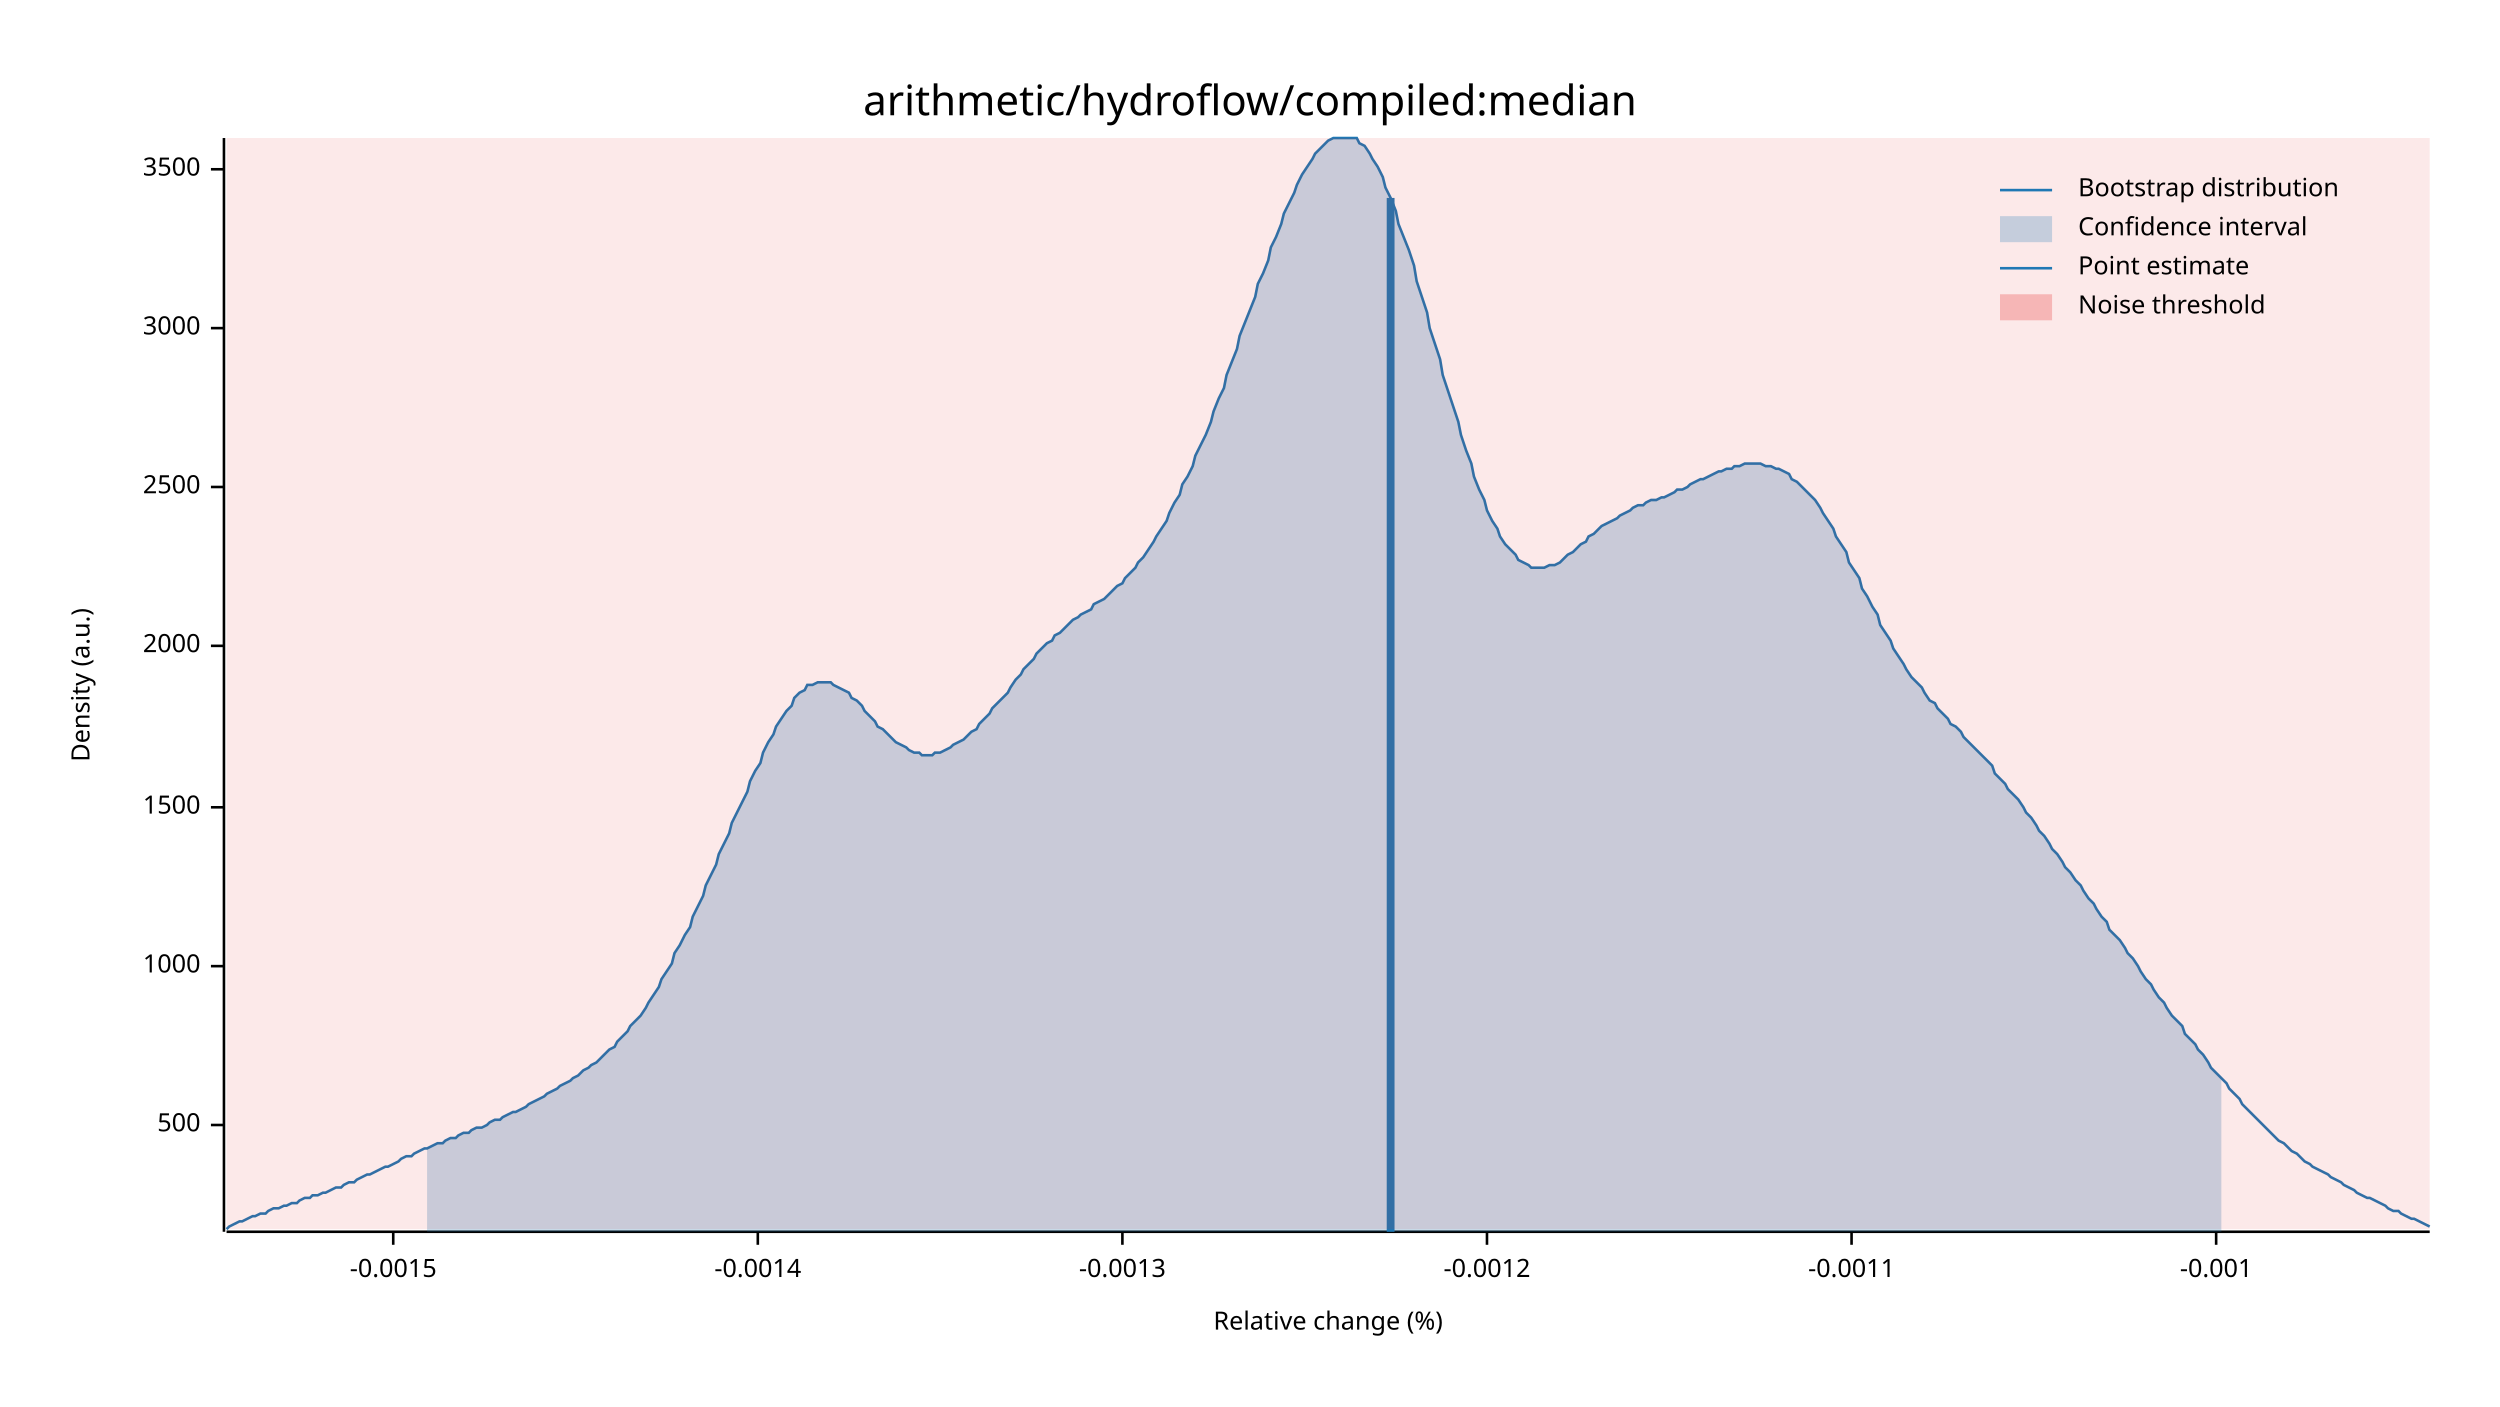
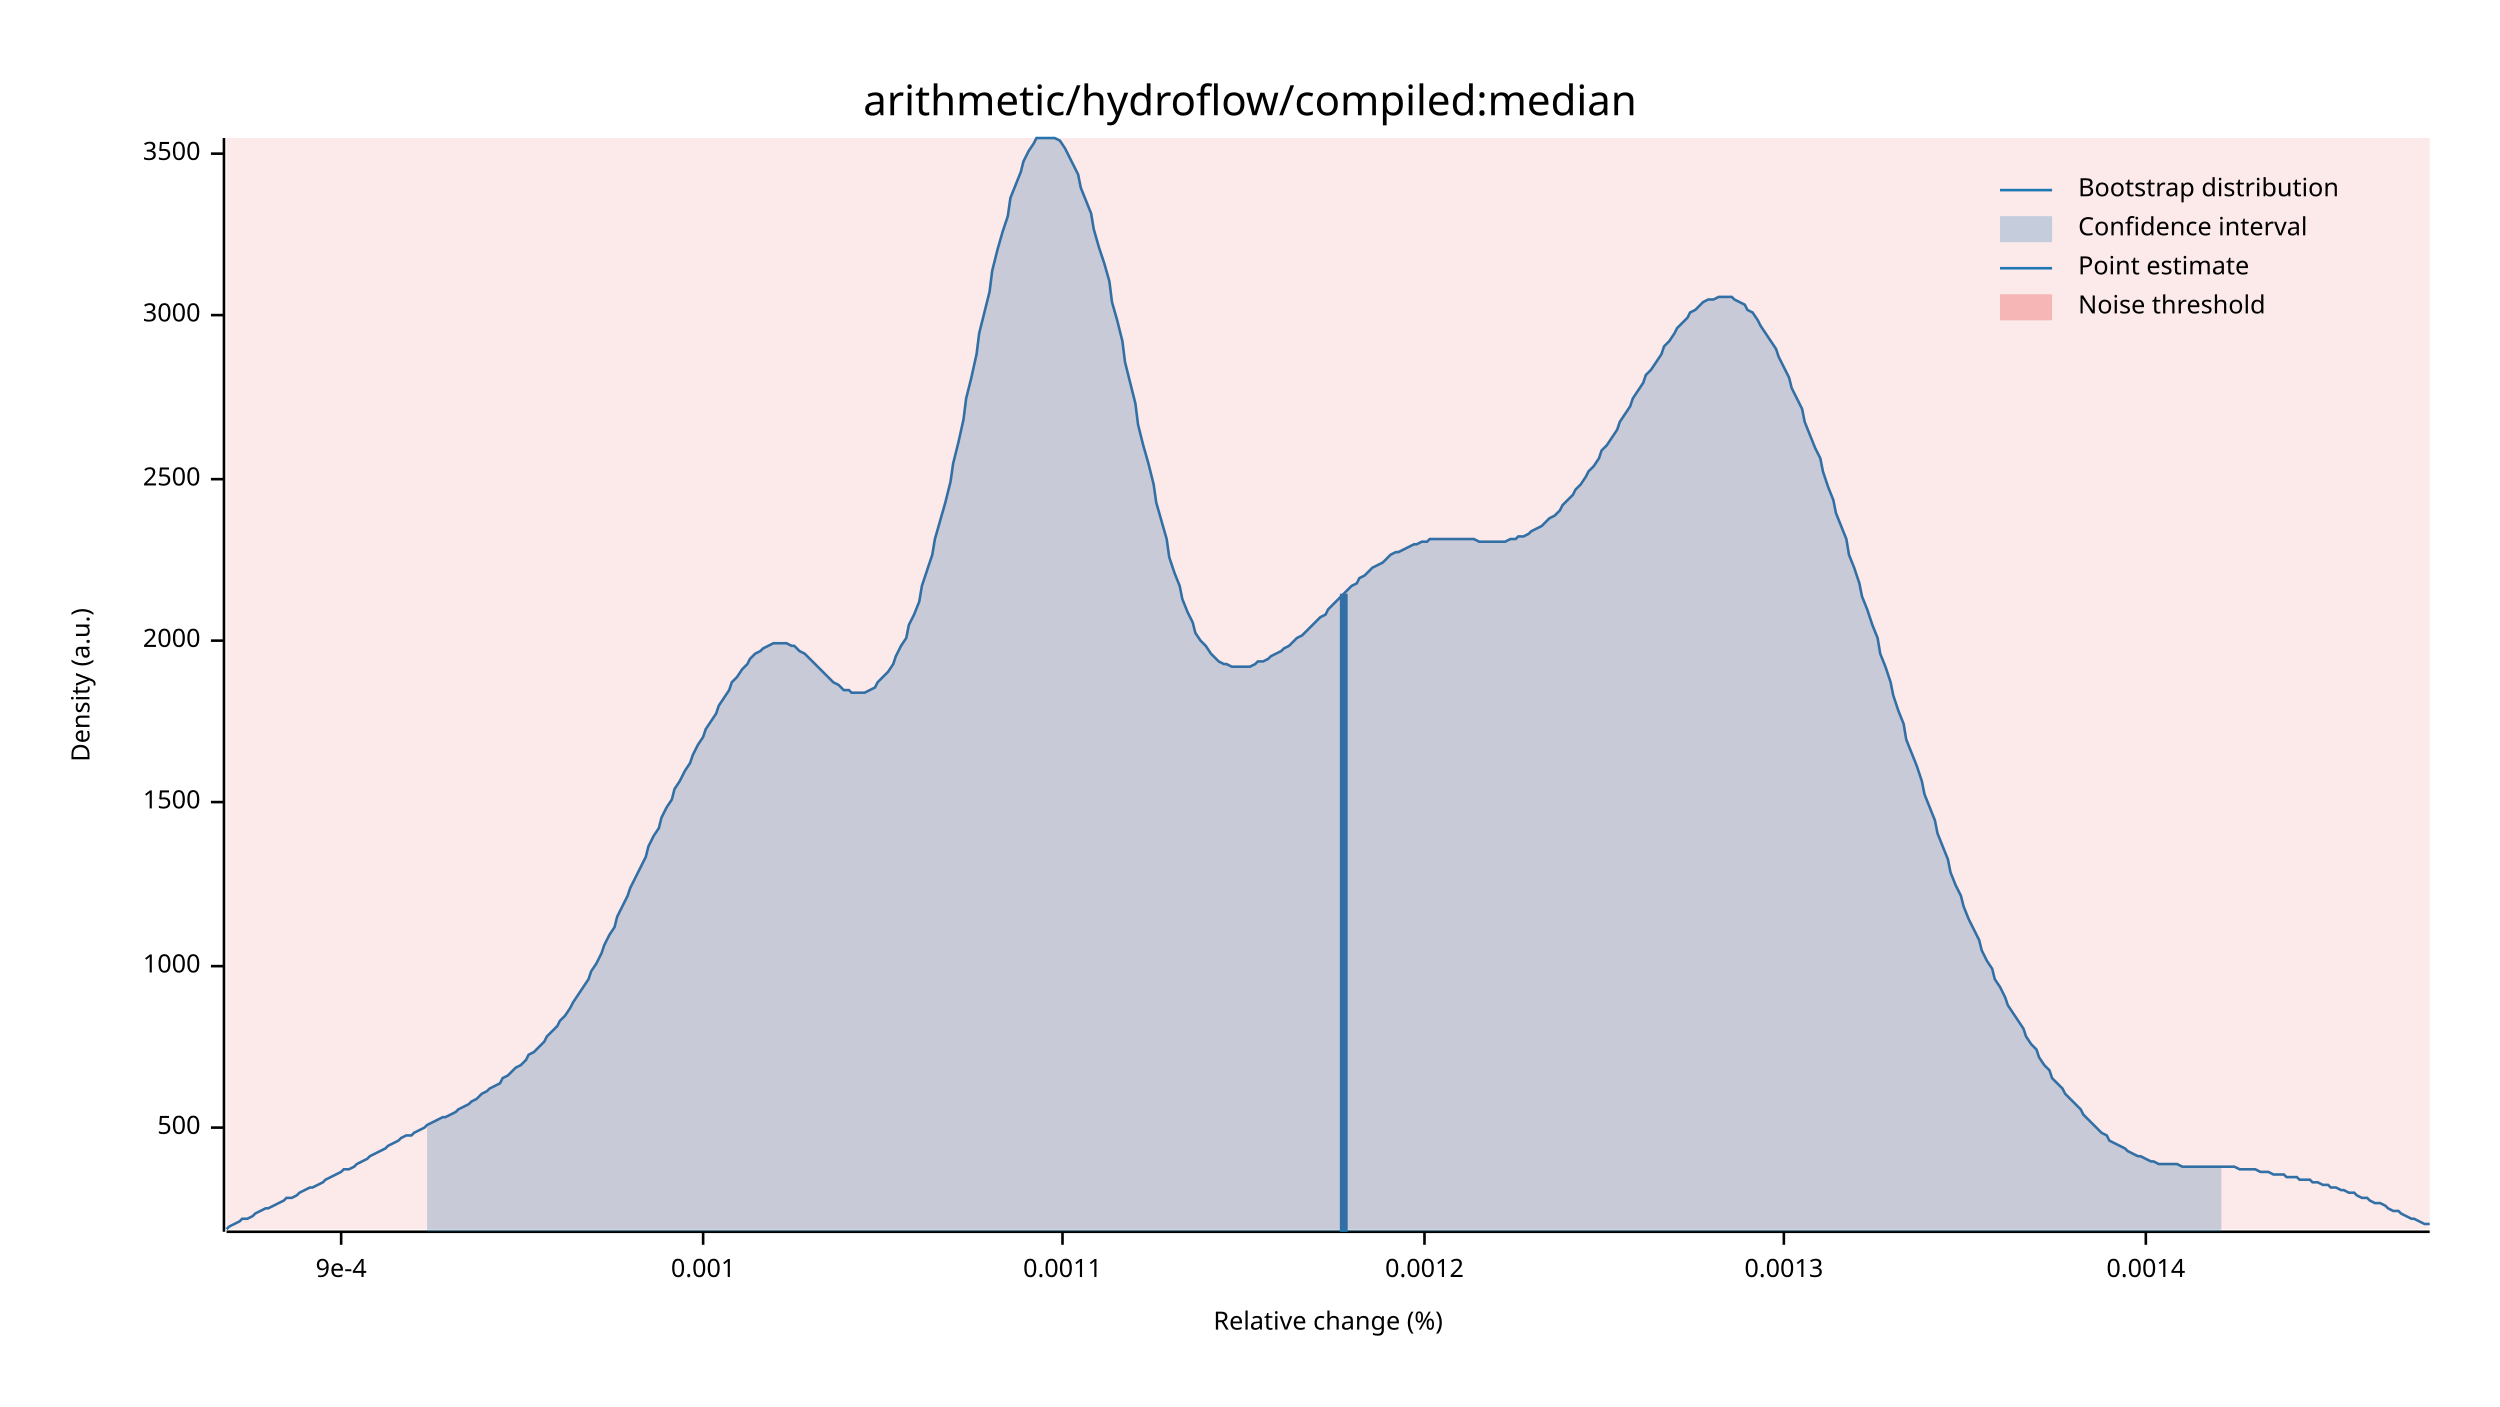
<svg xmlns="http://www.w3.org/2000/svg" width="960" height="540" viewBox="0 0 960 540">
  <text x="480" y="32" dy="0.76em" text-anchor="middle" font-family="sans-serif" font-size="16.129" opacity="1" fill="#000000">
arithmetic/hydroflow/compiled:median
</text>
  <text x="27" y="263" dy="0.76em" text-anchor="middle" font-family="sans-serif" font-size="9.677" opacity="1" fill="#000000" transform="rotate(270, 27, 263)">
Density (a.u.)
</text>
  <text x="510" y="513" dy="-0.5ex" text-anchor="middle" font-family="sans-serif" font-size="9.677" opacity="1" fill="#000000">
Relative change (%)
</text>
  <polyline fill="none" opacity="1" stroke="#000000" stroke-width="1" points="86,53 86,473 " />
-   <text x="77" y="432" dy="0.5ex" text-anchor="end" font-family="sans-serif" font-size="9.677" opacity="1" fill="#000000">
+   <text x="77" y="433" dy="0.5ex" text-anchor="end" font-family="sans-serif" font-size="9.677" opacity="1" fill="#000000">
500
</text>
-   <polyline fill="none" opacity="1" stroke="#000000" stroke-width="1" points="81,432 86,432 " />
+   <polyline fill="none" opacity="1" stroke="#000000" stroke-width="1" points="81,433 86,433 " />
  <text x="77" y="371" dy="0.5ex" text-anchor="end" font-family="sans-serif" font-size="9.677" opacity="1" fill="#000000">
1000
</text>
  <polyline fill="none" opacity="1" stroke="#000000" stroke-width="1" points="81,371 86,371 " />
-   <text x="77" y="310" dy="0.5ex" text-anchor="end" font-family="sans-serif" font-size="9.677" opacity="1" fill="#000000">
+   <text x="77" y="308" dy="0.5ex" text-anchor="end" font-family="sans-serif" font-size="9.677" opacity="1" fill="#000000">
1500
</text>
-   <polyline fill="none" opacity="1" stroke="#000000" stroke-width="1" points="81,310 86,310 " />
-   <text x="77" y="248" dy="0.5ex" text-anchor="end" font-family="sans-serif" font-size="9.677" opacity="1" fill="#000000">
+   <polyline fill="none" opacity="1" stroke="#000000" stroke-width="1" points="81,308 86,308 " />
+   <text x="77" y="246" dy="0.5ex" text-anchor="end" font-family="sans-serif" font-size="9.677" opacity="1" fill="#000000">
2000
</text>
-   <polyline fill="none" opacity="1" stroke="#000000" stroke-width="1" points="81,248 86,248 " />
-   <text x="77" y="187" dy="0.5ex" text-anchor="end" font-family="sans-serif" font-size="9.677" opacity="1" fill="#000000">
+   <polyline fill="none" opacity="1" stroke="#000000" stroke-width="1" points="81,246 86,246 " />
+   <text x="77" y="184" dy="0.5ex" text-anchor="end" font-family="sans-serif" font-size="9.677" opacity="1" fill="#000000">
2500
</text>
-   <polyline fill="none" opacity="1" stroke="#000000" stroke-width="1" points="81,187 86,187 " />
-   <text x="77" y="126" dy="0.5ex" text-anchor="end" font-family="sans-serif" font-size="9.677" opacity="1" fill="#000000">
+   <polyline fill="none" opacity="1" stroke="#000000" stroke-width="1" points="81,184 86,184 " />
+   <text x="77" y="121" dy="0.5ex" text-anchor="end" font-family="sans-serif" font-size="9.677" opacity="1" fill="#000000">
3000
</text>
-   <polyline fill="none" opacity="1" stroke="#000000" stroke-width="1" points="81,126 86,126 " />
-   <text x="77" y="65" dy="0.5ex" text-anchor="end" font-family="sans-serif" font-size="9.677" opacity="1" fill="#000000">
+   <polyline fill="none" opacity="1" stroke="#000000" stroke-width="1" points="81,121 86,121 " />
+   <text x="77" y="59" dy="0.5ex" text-anchor="end" font-family="sans-serif" font-size="9.677" opacity="1" fill="#000000">
3500
</text>
-   <polyline fill="none" opacity="1" stroke="#000000" stroke-width="1" points="81,65 86,65 " />
+   <polyline fill="none" opacity="1" stroke="#000000" stroke-width="1" points="81,59 86,59 " />
  <polyline fill="none" opacity="1" stroke="#000000" stroke-width="1" points="87,473 933,473 " />
-   <text x="151" y="483" dy="0.76em" text-anchor="middle" font-family="sans-serif" font-size="9.677" opacity="1" fill="#000000">
- -0.0015
+   <text x="131" y="483" dy="0.76em" text-anchor="middle" font-family="sans-serif" font-size="9.677" opacity="1" fill="#000000">
+ 9e-4
</text>
-   <polyline fill="none" opacity="1" stroke="#000000" stroke-width="1" points="151,473 151,478 " />
-   <text x="291" y="483" dy="0.76em" text-anchor="middle" font-family="sans-serif" font-size="9.677" opacity="1" fill="#000000">
- -0.0014
+   <polyline fill="none" opacity="1" stroke="#000000" stroke-width="1" points="131,473 131,478 " />
+   <text x="270" y="483" dy="0.76em" text-anchor="middle" font-family="sans-serif" font-size="9.677" opacity="1" fill="#000000">
+ 0.001
</text>
-   <polyline fill="none" opacity="1" stroke="#000000" stroke-width="1" points="291,473 291,478 " />
-   <text x="431" y="483" dy="0.76em" text-anchor="middle" font-family="sans-serif" font-size="9.677" opacity="1" fill="#000000">
- -0.0013
+   <polyline fill="none" opacity="1" stroke="#000000" stroke-width="1" points="270,473 270,478 " />
+   <text x="408" y="483" dy="0.76em" text-anchor="middle" font-family="sans-serif" font-size="9.677" opacity="1" fill="#000000">
+ 0.0011
</text>
-   <polyline fill="none" opacity="1" stroke="#000000" stroke-width="1" points="431,473 431,478 " />
-   <text x="571" y="483" dy="0.76em" text-anchor="middle" font-family="sans-serif" font-size="9.677" opacity="1" fill="#000000">
- -0.0012
+   <polyline fill="none" opacity="1" stroke="#000000" stroke-width="1" points="408,473 408,478 " />
+   <text x="547" y="483" dy="0.76em" text-anchor="middle" font-family="sans-serif" font-size="9.677" opacity="1" fill="#000000">
+ 0.0012
</text>
-   <polyline fill="none" opacity="1" stroke="#000000" stroke-width="1" points="571,473 571,478 " />
-   <text x="711" y="483" dy="0.76em" text-anchor="middle" font-family="sans-serif" font-size="9.677" opacity="1" fill="#000000">
- -0.0011
+   <polyline fill="none" opacity="1" stroke="#000000" stroke-width="1" points="547,473 547,478 " />
+   <text x="685" y="483" dy="0.76em" text-anchor="middle" font-family="sans-serif" font-size="9.677" opacity="1" fill="#000000">
+ 0.0013
</text>
-   <polyline fill="none" opacity="1" stroke="#000000" stroke-width="1" points="711,473 711,478 " />
-   <text x="851" y="483" dy="0.76em" text-anchor="middle" font-family="sans-serif" font-size="9.677" opacity="1" fill="#000000">
- -0.001
+   <polyline fill="none" opacity="1" stroke="#000000" stroke-width="1" points="685,473 685,478 " />
+   <text x="824" y="483" dy="0.76em" text-anchor="middle" font-family="sans-serif" font-size="9.677" opacity="1" fill="#000000">
+ 0.0014
</text>
-   <polyline fill="none" opacity="1" stroke="#000000" stroke-width="1" points="851,473 851,478 " />
-   <polyline fill="none" opacity="1" stroke="#1F78B4" stroke-width="1" points="87,472 88,471 90,470 92,469 93,469 95,468 97,467 98,467 100,466 102,466 103,465 105,464 107,464 109,463 110,463 112,462 114,462 115,461 117,460 119,460 120,459 122,459 124,458 125,458 127,457 129,456 131,456 132,455 134,454 136,454 137,453 139,452 141,451 142,451 144,450 146,449 148,448 149,448 151,447 153,446 154,445 156,444 158,444 159,443 161,442 163,441 164,441 166,440 168,439 170,439 171,438 173,437 175,437 176,436 178,435 180,435 181,434 183,433 185,433 187,432 188,431 190,430 192,430 193,429 195,428 197,427 198,427 200,426 202,425 203,424 205,423 207,422 209,421 210,420 212,419 214,418 215,417 217,416 219,415 220,414 222,413 224,411 226,410 227,409 229,408 231,406 232,405 234,403 236,402 237,400 239,398 241,396 242,394 244,392 246,390 248,387 249,385 251,382 253,379 254,376 256,373 258,370 259,366 261,363 263,359 265,356 266,352 268,348 270,344 271,340 273,336 275,332 276,328 278,324 280,320 281,316 283,312 285,308 287,304 288,300 290,296 292,293 293,289 295,285 297,282 298,279 300,276 302,273 304,271 305,268 307,266 309,265 310,263 312,263 314,262 315,262 317,262 319,262 320,263 322,264 324,265 326,266 327,268 329,269 331,271 332,273 334,275 336,277 337,279 339,280 341,282 343,284 344,285 346,286 348,287 349,288 351,289 353,289 354,290 356,290 358,290 359,289 361,289 363,288 365,287 366,286 368,285 370,284 371,283 373,281 375,280 376,278 378,276 380,274 381,272 383,270 385,268 387,266 388,264 390,261 392,259 393,257 395,255 397,253 398,251 400,249 402,247 404,246 405,244 407,243 409,241 410,240 412,238 414,237 415,236 417,235 419,234 420,232 422,231 424,230 426,228 427,227 429,225 431,224 432,222 434,220 436,218 437,216 439,214 441,211 443,208 444,206 446,203 448,200 449,197 451,193 453,190 454,186 456,183 458,179 459,175 461,171 463,167 465,162 466,158 468,153 470,149 471,144 473,139 475,134 476,129 478,124 480,119 482,114 483,109 485,105 487,100 488,95 490,91 492,86 493,82 495,78 497,74 498,71 500,67 502,64 504,61 505,59 507,57 509,55 510,54 512,53 514,53 515,53 517,53 519,53 521,53 522,55 524,56 526,59 527,61 529,64 531,68 532,72 534,76 536,81 537,86 539,91 541,96 543,102 544,108 546,114 548,120 549,126 551,132 553,138 554,144 556,150 558,156 560,162 561,167 563,173 565,178 566,183 568,188 570,192 571,196 573,200 575,203 576,206 578,209 580,211 582,213 583,215 585,216 587,217 588,218 590,218 592,218 593,218 595,217 597,217 599,216 600,215 602,213 604,212 605,211 607,209 609,208 610,206 612,205 614,203 615,202 617,201 619,200 621,199 622,198 624,197 626,196 627,195 629,194 631,194 632,193 634,192 636,192 638,191 639,191 641,190 643,189 644,188 646,188 648,187 649,186 651,185 653,184 654,184 656,183 658,182 660,181 661,181 663,180 665,180 666,179 668,179 670,178 671,178 673,178 675,178 676,178 678,179 680,179 682,180 683,180 685,181 687,182 688,184 690,185 692,187 693,188 695,190 697,192 699,195 700,197 702,200 704,203 705,206 707,209 709,212 710,216 712,219 714,222 715,226 717,229 719,233 721,236 722,240 724,243 726,246 727,249 729,252 731,255 732,257 734,260 736,262 738,264 739,266 741,269 743,270 744,272 746,274 748,276 749,278 751,279 753,281 754,283 756,285 758,287 760,289 761,290 763,292 765,294 766,297 768,299 770,301 771,303 773,305 775,307 777,310 778,312 780,314 782,317 783,319 785,321 787,324 788,326 790,328 792,331 793,333 795,335 797,338 799,340 800,342 802,345 804,347 805,349 807,352 809,354 810,357 812,359 814,361 816,364 817,366 819,368 821,371 822,373 824,376 826,378 827,380 829,383 831,385 832,387 834,390 836,392 838,394 839,397 841,399 843,401 844,403 846,405 848,408 849,410 851,412 853,414 855,416 856,418 858,420 860,422 861,424 863,426 865,428 866,429 868,431 870,433 871,434 873,436 875,438 877,439 878,440 880,442 882,443 883,444 885,446 887,447 888,448 890,449 892,450 894,451 895,452 897,453 899,454 900,455 902,456 904,457 905,458 907,459 909,460 910,460 912,461 914,462 916,463 917,464 919,465 921,465 922,466 924,467 926,468 927,468 929,469 931,470 933,471 " />
-   <polygon opacity="0.25" fill="#1F78B4" points="164,441 166,440 168,439 170,439 171,438 173,437 175,437 176,436 178,435 180,435 181,434 183,433 185,433 187,432 188,431 190,430 192,430 193,429 195,428 197,427 198,427 200,426 202,425 203,424 205,423 207,422 209,421 210,420 212,419 214,418 215,417 217,416 219,415 220,414 222,413 224,411 226,410 227,409 229,408 231,406 232,405 234,403 236,402 237,400 239,398 241,396 242,394 244,392 246,390 248,387 249,385 251,382 253,379 254,376 256,373 258,370 259,366 261,363 263,359 265,356 266,352 268,348 270,344 271,340 273,336 275,332 276,328 278,324 280,320 281,316 283,312 285,308 287,304 288,300 290,296 292,293 293,289 295,285 297,282 298,279 300,276 302,273 304,271 305,268 307,266 309,265 310,263 312,263 314,262 315,262 317,262 319,262 320,263 322,264 324,265 326,266 327,268 329,269 331,271 332,273 334,275 336,277 337,279 339,280 341,282 343,284 344,285 346,286 348,287 349,288 351,289 353,289 354,290 356,290 358,290 359,289 361,289 363,288 365,287 366,286 368,285 370,284 371,283 373,281 375,280 376,278 378,276 380,274 381,272 383,270 385,268 387,266 388,264 390,261 392,259 393,257 395,255 397,253 398,251 400,249 402,247 404,246 405,244 407,243 409,241 410,240 412,238 414,237 415,236 417,235 419,234 420,232 422,231 424,230 426,228 427,227 429,225 431,224 432,222 434,220 436,218 437,216 439,214 441,211 443,208 444,206 446,203 448,200 449,197 451,193 453,190 454,186 456,183 458,179 459,175 461,171 463,167 465,162 466,158 468,153 470,149 471,144 473,139 475,134 476,129 478,124 480,119 482,114 483,109 485,105 487,100 488,95 490,91 492,86 493,82 495,78 497,74 498,71 500,67 502,64 504,61 505,59 507,57 509,55 510,54 512,53 514,53 515,53 517,53 519,53 521,53 522,55 524,56 526,59 527,61 529,64 531,68 532,72 534,76 536,81 537,86 539,91 541,96 543,102 544,108 546,114 548,120 549,126 551,132 553,138 554,144 556,150 558,156 560,162 561,167 563,173 565,178 566,183 568,188 570,192 571,196 573,200 575,203 576,206 578,209 580,211 582,213 583,215 585,216 587,217 588,218 590,218 592,218 593,218 595,217 597,217 599,216 600,215 602,213 604,212 605,211 607,209 609,208 610,206 612,205 614,203 615,202 617,201 619,200 621,199 622,198 624,197 626,196 627,195 629,194 631,194 632,193 634,192 636,192 638,191 639,191 641,190 643,189 644,188 646,188 648,187 649,186 651,185 653,184 654,184 656,183 658,182 660,181 661,181 663,180 665,180 666,179 668,179 670,178 671,178 673,178 675,178 676,178 678,179 680,179 682,180 683,180 685,181 687,182 688,184 690,185 692,187 693,188 695,190 697,192 699,195 700,197 702,200 704,203 705,206 707,209 709,212 710,216 712,219 714,222 715,226 717,229 719,233 721,236 722,240 724,243 726,246 727,249 729,252 731,255 732,257 734,260 736,262 738,264 739,266 741,269 743,270 744,272 746,274 748,276 749,278 751,279 753,281 754,283 756,285 758,287 760,289 761,290 763,292 765,294 766,297 768,299 770,301 771,303 773,305 775,307 777,310 778,312 780,314 782,317 783,319 785,321 787,324 788,326 790,328 792,331 793,333 795,335 797,338 799,340 800,342 802,345 804,347 805,349 807,352 809,354 810,357 812,359 814,361 816,364 817,366 819,368 821,371 822,373 824,376 826,378 827,380 829,383 831,385 832,387 834,390 836,392 838,394 839,397 841,399 843,401 844,403 846,405 848,408 849,410 851,412 853,414 853,473 164,473 " />
-   <polyline fill="none" opacity="1" stroke="#1F78B4" stroke-width="3" points="534,473 534,76 " />
+   <polyline fill="none" opacity="1" stroke="#000000" stroke-width="1" points="824,473 824,478 " />
+   <polyline fill="none" opacity="1" stroke="#1F78B4" stroke-width="1" points="87,472 88,471 90,470 92,469 93,468 95,468 97,467 98,466 100,465 102,464 103,464 105,463 107,462 109,461 110,460 112,460 114,459 115,458 117,457 119,456 120,456 122,455 124,454 125,453 127,452 129,451 131,450 132,449 134,449 136,448 137,447 139,446 141,445 142,444 144,443 146,442 148,441 149,440 151,439 153,438 154,437 156,436 158,436 159,435 161,434 163,433 164,432 166,431 168,430 170,429 171,429 173,428 175,427 176,426 178,425 180,424 181,423 183,422 185,420 187,419 188,418 190,417 192,416 193,414 195,413 197,411 198,410 200,409 202,407 203,405 205,404 207,402 209,400 210,398 212,396 214,394 215,392 217,390 219,387 220,385 222,382 224,379 226,376 227,373 229,370 231,366 232,363 234,359 236,356 237,352 239,348 241,344 242,341 244,337 246,333 248,329 249,325 251,321 253,318 254,314 256,310 258,307 259,303 261,300 263,296 265,293 266,290 268,286 270,283 271,280 273,277 275,274 276,271 278,268 280,265 281,262 283,260 285,257 287,255 288,253 290,251 292,250 293,249 295,248 297,247 298,247 300,247 302,247 304,248 305,248 307,250 309,251 310,252 312,254 314,256 315,257 317,259 319,261 320,262 322,263 324,265 326,265 327,266 329,266 331,266 332,266 334,265 336,264 337,262 339,260 341,258 343,255 344,252 346,248 348,245 349,240 351,236 353,231 354,225 356,219 358,213 359,207 361,200 363,193 365,185 366,178 368,170 370,161 371,153 373,145 375,136 376,128 378,120 380,112 381,104 383,96 385,89 387,83 388,76 390,71 392,66 393,62 395,58 397,55 398,53 400,53 402,53 404,53 405,53 407,54 409,57 410,59 412,63 414,67 415,72 417,77 419,82 420,88 422,95 424,101 426,108 427,116 429,123 431,131 432,139 434,147 436,155 437,163 439,171 441,178 443,186 444,193 446,200 448,207 449,214 451,220 453,225 454,230 456,235 458,239 459,243 461,246 463,248 465,251 466,252 468,254 470,255 471,255 473,256 475,256 476,256 478,256 480,256 482,255 483,254 485,254 487,253 488,252 490,251 492,250 493,249 495,248 497,246 498,245 500,244 502,242 504,240 505,239 507,237 509,236 510,234 512,232 514,230 515,229 517,227 519,225 521,224 522,222 524,221 526,219 527,218 529,217 531,216 532,215 534,213 536,212 537,212 539,211 541,210 543,209 544,209 546,208 548,208 549,207 551,207 553,207 554,207 556,207 558,207 560,207 561,207 563,207 565,207 566,207 568,208 570,208 571,208 573,208 575,208 576,208 578,208 580,207 582,207 583,206 585,206 587,205 588,204 590,203 592,202 593,201 595,199 597,198 599,196 600,194 602,192 604,190 605,188 607,186 609,183 610,181 612,179 614,176 615,173 617,171 619,168 621,165 622,162 624,159 626,156 627,153 629,150 631,147 632,144 634,142 636,139 638,136 639,133 641,131 643,128 644,126 646,124 648,122 649,120 651,119 653,117 654,116 656,115 658,115 660,114 661,114 663,114 665,114 666,115 668,116 670,117 671,119 673,120 675,123 676,125 678,128 680,131 682,134 683,137 685,141 687,145 688,149 690,153 692,157 693,162 695,167 697,172 699,176 700,181 702,187 704,192 705,197 707,202 709,207 710,213 712,218 714,224 715,229 717,234 719,240 721,245 722,251 724,256 726,262 727,267 729,273 731,278 732,284 734,289 736,294 738,300 739,305 741,310 743,315 744,320 746,325 748,330 749,335 751,340 753,344 754,348 756,353 758,357 760,361 761,365 763,369 765,372 766,376 768,379 770,383 771,386 773,389 775,392 777,395 778,398 780,401 782,403 783,406 785,409 787,411 788,414 790,416 792,418 793,420 795,422 797,424 799,426 800,428 802,430 804,432 805,433 807,435 809,436 810,438 812,439 814,440 816,441 817,442 819,443 821,444 822,444 824,445 826,446 827,446 829,447 831,447 832,447 834,447 836,447 838,448 839,448 841,448 843,448 844,448 846,448 848,448 849,448 851,448 853,448 855,448 856,448 858,448 860,449 861,449 863,449 865,449 866,449 868,450 870,450 871,450 873,451 875,451 877,451 878,452 880,452 882,452 883,453 885,453 887,453 888,454 890,454 892,455 894,455 895,456 897,456 899,457 900,457 902,458 904,458 905,459 907,460 909,460 910,461 912,462 914,462 916,463 917,464 919,465 921,465 922,466 924,467 926,468 927,468 929,469 931,470 933,470 " />
+   <polygon opacity="0.25" fill="#1F78B4" points="164,432 166,431 168,430 170,429 171,429 173,428 175,427 176,426 178,425 180,424 181,423 183,422 185,420 187,419 188,418 190,417 192,416 193,414 195,413 197,411 198,410 200,409 202,407 203,405 205,404 207,402 209,400 210,398 212,396 214,394 215,392 217,390 219,387 220,385 222,382 224,379 226,376 227,373 229,370 231,366 232,363 234,359 236,356 237,352 239,348 241,344 242,341 244,337 246,333 248,329 249,325 251,321 253,318 254,314 256,310 258,307 259,303 261,300 263,296 265,293 266,290 268,286 270,283 271,280 273,277 275,274 276,271 278,268 280,265 281,262 283,260 285,257 287,255 288,253 290,251 292,250 293,249 295,248 297,247 298,247 300,247 302,247 304,248 305,248 307,250 309,251 310,252 312,254 314,256 315,257 317,259 319,261 320,262 322,263 324,265 326,265 327,266 329,266 331,266 332,266 334,265 336,264 337,262 339,260 341,258 343,255 344,252 346,248 348,245 349,240 351,236 353,231 354,225 356,219 358,213 359,207 361,200 363,193 365,185 366,178 368,170 370,161 371,153 373,145 375,136 376,128 378,120 380,112 381,104 383,96 385,89 387,83 388,76 390,71 392,66 393,62 395,58 397,55 398,53 400,53 402,53 404,53 405,53 407,54 409,57 410,59 412,63 414,67 415,72 417,77 419,82 420,88 422,95 424,101 426,108 427,116 429,123 431,131 432,139 434,147 436,155 437,163 439,171 441,178 443,186 444,193 446,200 448,207 449,214 451,220 453,225 454,230 456,235 458,239 459,243 461,246 463,248 465,251 466,252 468,254 470,255 471,255 473,256 475,256 476,256 478,256 480,256 482,255 483,254 485,254 487,253 488,252 490,251 492,250 493,249 495,248 497,246 498,245 500,244 502,242 504,240 505,239 507,237 509,236 510,234 512,232 514,230 515,229 517,227 519,225 521,224 522,222 524,221 526,219 527,218 529,217 531,216 532,215 534,213 536,212 537,212 539,211 541,210 543,209 544,209 546,208 548,208 549,207 551,207 553,207 554,207 556,207 558,207 560,207 561,207 563,207 565,207 566,207 568,208 570,208 571,208 573,208 575,208 576,208 578,208 580,207 582,207 583,206 585,206 587,205 588,204 590,203 592,202 593,201 595,199 597,198 599,196 600,194 602,192 604,190 605,188 607,186 609,183 610,181 612,179 614,176 615,173 617,171 619,168 621,165 622,162 624,159 626,156 627,153 629,150 631,147 632,144 634,142 636,139 638,136 639,133 641,131 643,128 644,126 646,124 648,122 649,120 651,119 653,117 654,116 656,115 658,115 660,114 661,114 663,114 665,114 666,115 668,116 670,117 671,119 673,120 675,123 676,125 678,128 680,131 682,134 683,137 685,141 687,145 688,149 690,153 692,157 693,162 695,167 697,172 699,176 700,181 702,187 704,192 705,197 707,202 709,207 710,213 712,218 714,224 715,229 717,234 719,240 721,245 722,251 724,256 726,262 727,267 729,273 731,278 732,284 734,289 736,294 738,300 739,305 741,310 743,315 744,320 746,325 748,330 749,335 751,340 753,344 754,348 756,353 758,357 760,361 761,365 763,369 765,372 766,376 768,379 770,383 771,386 773,389 775,392 777,395 778,398 780,401 782,403 783,406 785,409 787,411 788,414 790,416 792,418 793,420 795,422 797,424 799,426 800,428 802,430 804,432 805,433 807,435 809,436 810,438 812,439 814,440 816,441 817,442 819,443 821,444 822,444 824,445 826,446 827,446 829,447 831,447 832,447 834,447 836,447 838,448 839,448 841,448 843,448 844,448 846,448 848,448 849,448 851,448 853,448 853,473 164,473 " />
+   <polyline fill="none" opacity="1" stroke="#1F78B4" stroke-width="3" points="516,473 516,228 " />
  <rect x="87" y="53" width="846" height="419" opacity="0.1" fill="#E31A1C" stroke="none" />
  <text x="798" y="68" dy="0.76em" text-anchor="start" font-family="sans-serif" font-size="9.677" opacity="1" fill="#000000">
Bootstrap distribution
</text>
  <text x="798" y="83" dy="0.76em" text-anchor="start" font-family="sans-serif" font-size="9.677" opacity="1" fill="#000000">
Confidence interval
</text>
  <text x="798" y="98" dy="0.76em" text-anchor="start" font-family="sans-serif" font-size="9.677" opacity="1" fill="#000000">
Point estimate
</text>
  <text x="798" y="113" dy="0.76em" text-anchor="start" font-family="sans-serif" font-size="9.677" opacity="1" fill="#000000">
Noise threshold
</text>
  <polyline fill="none" opacity="1" stroke="#1F78B4" stroke-width="1" points="768,73 788,73 " />
  <rect x="768" y="83" width="20" height="10" opacity="0.25" fill="#1F78B4" stroke="none" />
  <polyline fill="none" opacity="1" stroke="#1F78B4" stroke-width="1" points="768,103 788,103 " />
  <rect x="768" y="113" width="20" height="10" opacity="0.25" fill="#E31A1C" stroke="none" />
</svg>
